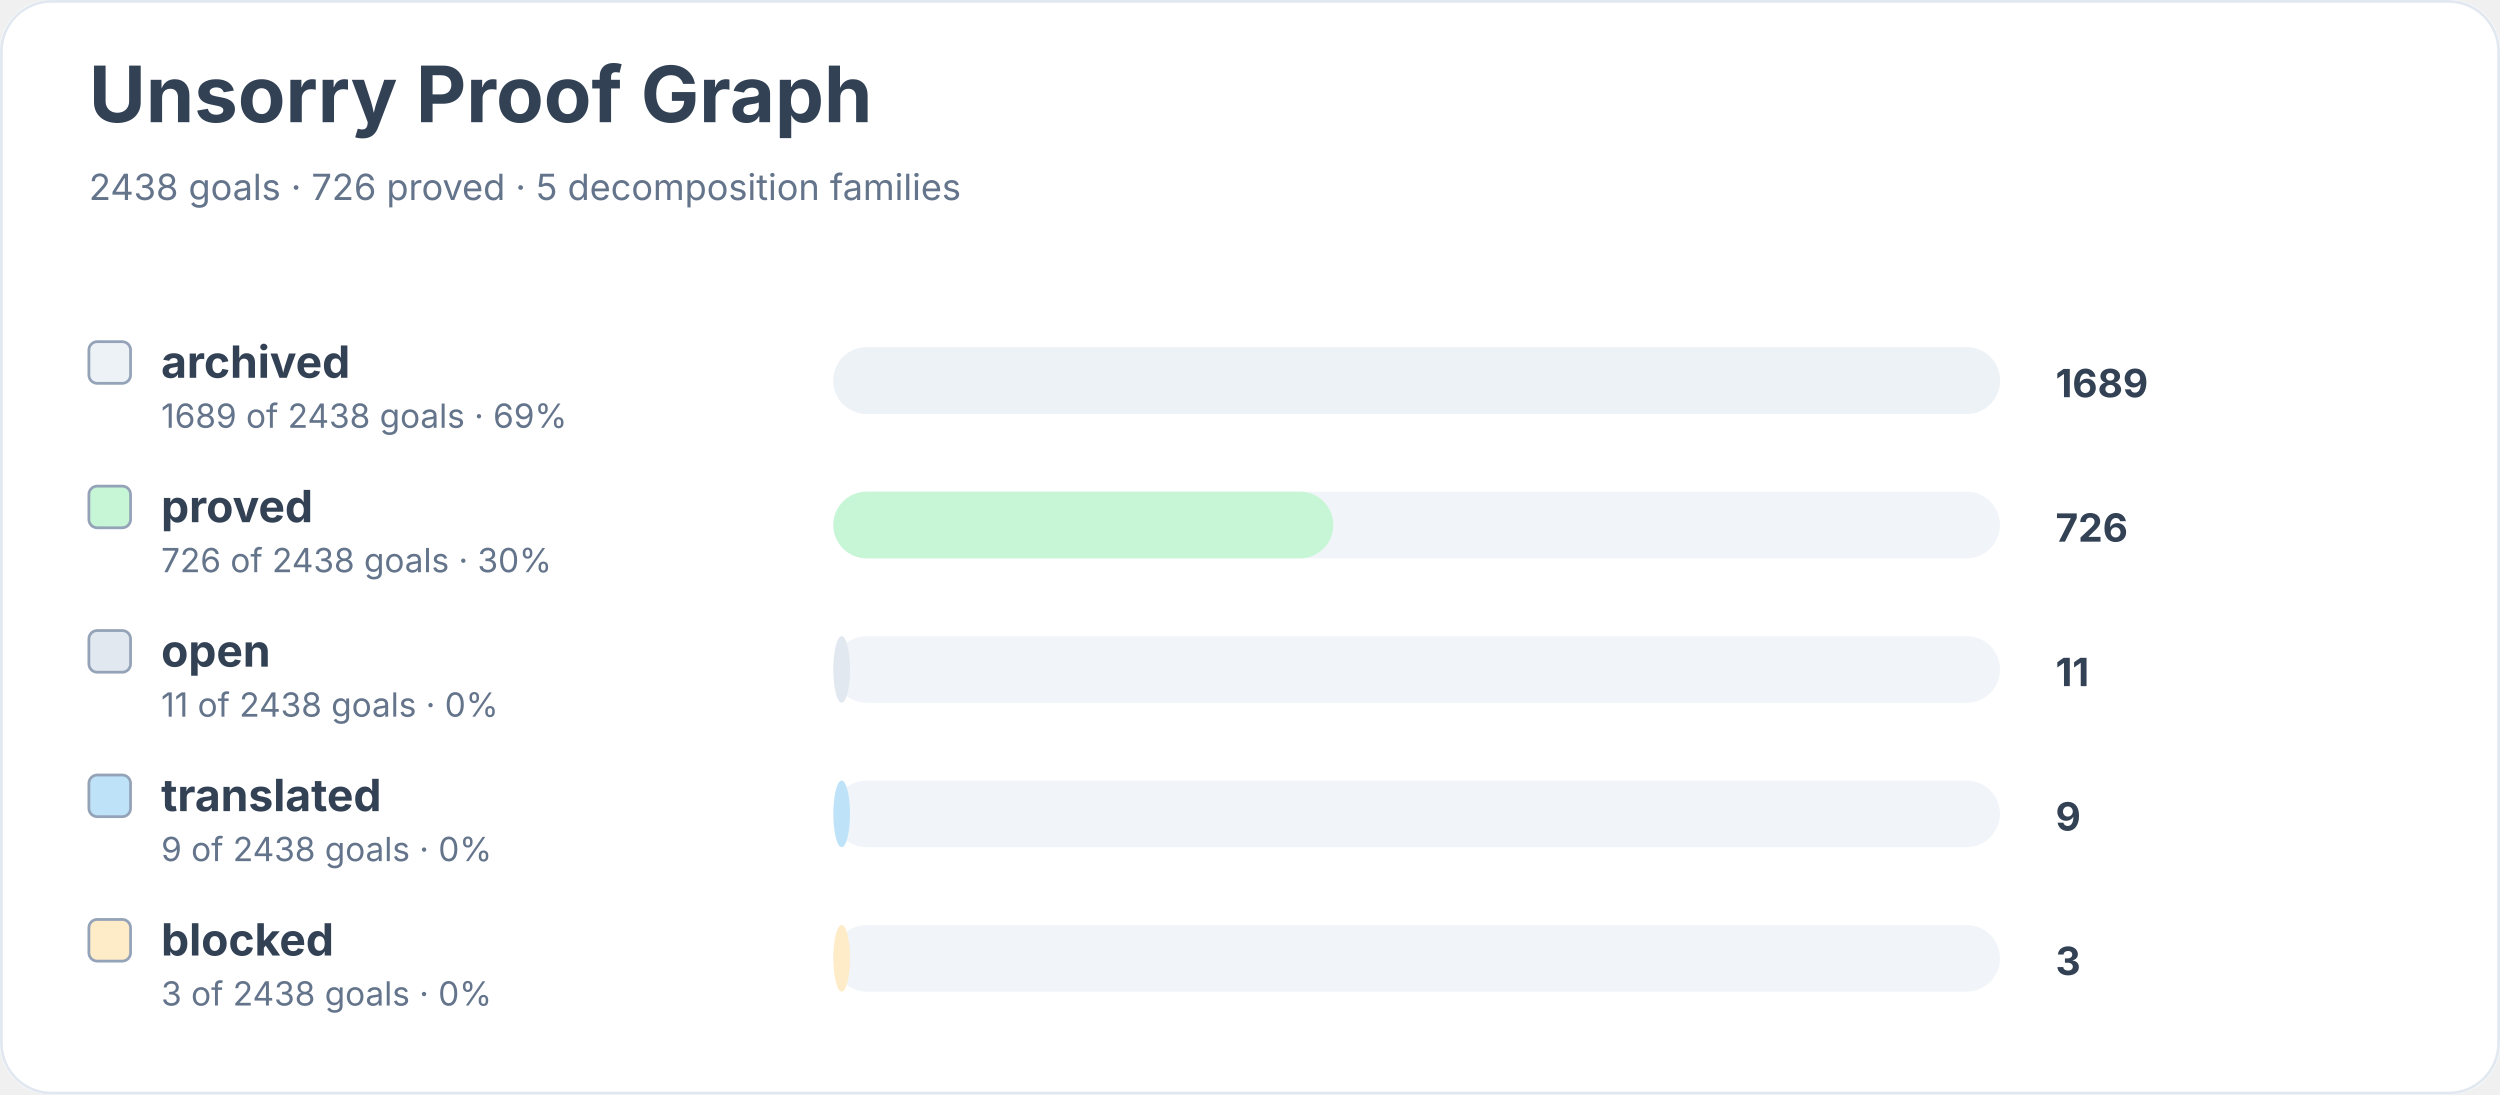
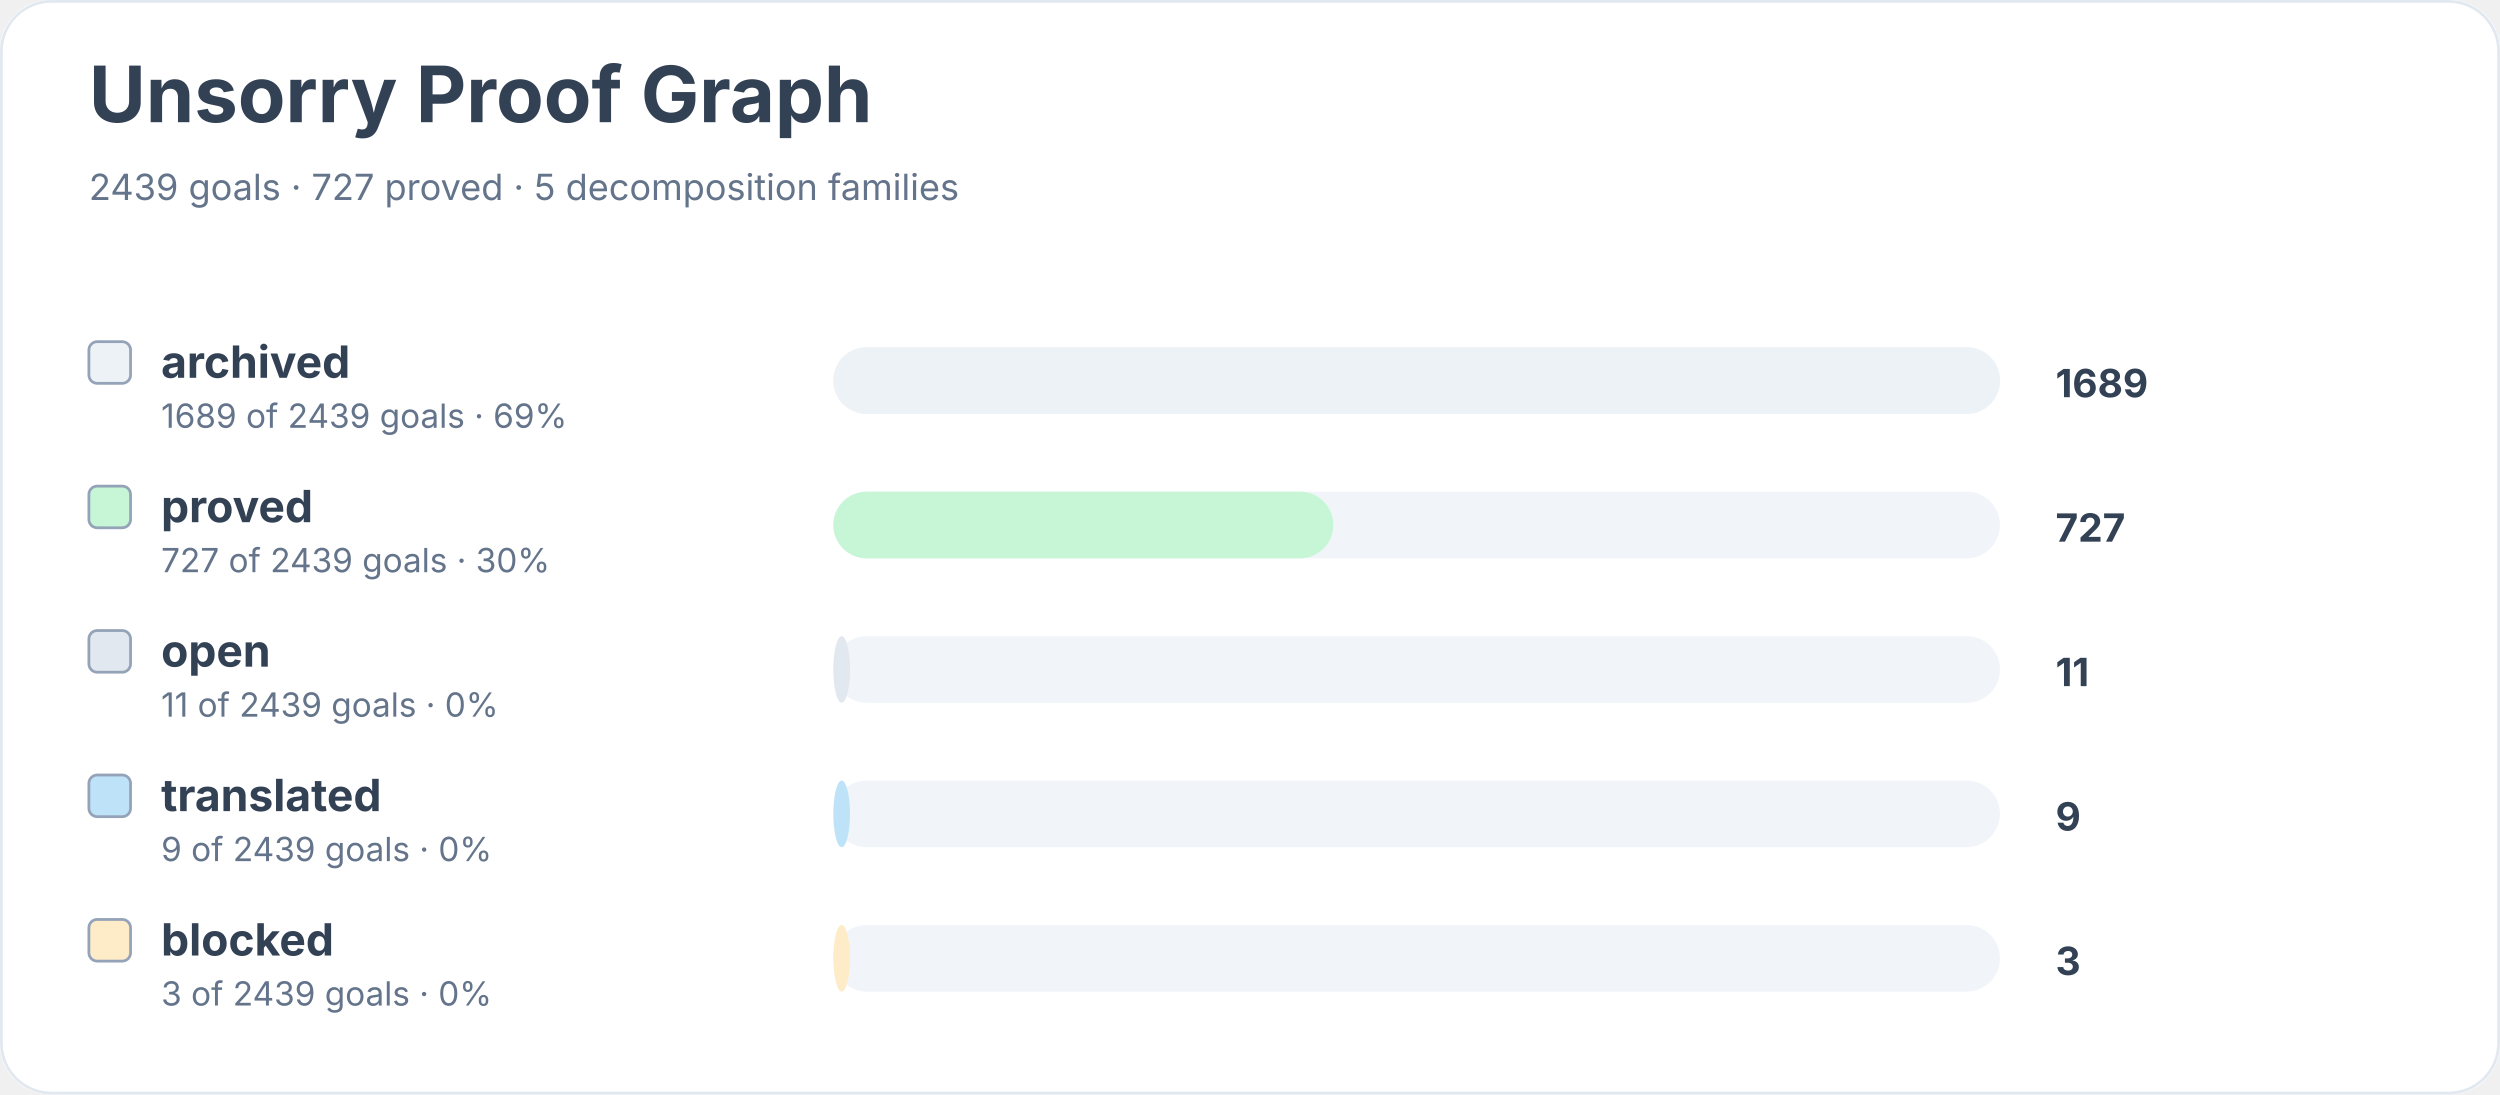
<svg xmlns="http://www.w3.org/2000/svg" width="900" height="394" viewBox="0 0 900 394" role="img" aria-labelledby="title desc">
  <rect width="900" height="100%" rx="18" fill="#ffffff" />
  <rect x="0.5" y="0.5" width="899" height="393" rx="18" fill="none" stroke="#e2e8f0" />
  <text x="32" y="44" font-family="Inter, system-ui, sans-serif" font-size="28" font-weight="700" fill="#334155">Unsorry Proof Graph</text>
-   <text x="32" y="72" font-family="Inter, system-ui, sans-serif" font-size="13" fill="#64748b">2438 goals · 726 proved · 5 decomposition families</text>
+   <text x="32" y="72" font-family="Inter, system-ui, sans-serif" font-size="13" fill="#64748b">2439 goals · 727 proved · 5 decomposition families</text>
  <rect x="32" y="123" width="15" height="15" rx="3" fill="#edf2f7" stroke="#94a3b8" />
  <text x="58" y="136" font-family="Inter, system-ui, sans-serif" font-size="16" font-weight="650" fill="#334155">archived</text>
-   <text x="58" y="154" font-family="Inter, system-ui, sans-serif" font-size="12" fill="#64748b">1689 of 2438 goals · 69%</text>
+   <text x="58" y="154" font-family="Inter, system-ui, sans-serif" font-size="12" fill="#64748b">1689 of 2439 goals · 69%</text>
  <rect x="300" y="125" width="420" height="24" rx="12" fill="#f1f5f9" />
  <rect x="300" y="125" width="420" height="24" rx="12" fill="#edf2f7" />
  <text x="740" y="143" font-family="Inter, system-ui, sans-serif" font-size="14" font-weight="700" fill="#334155">1689</text>
  <rect x="32" y="175" width="15" height="15" rx="3" fill="#c6f6d5" stroke="#94a3b8" />
  <text x="58" y="188" font-family="Inter, system-ui, sans-serif" font-size="16" font-weight="650" fill="#334155">proved</text>
-   <text x="58" y="206" font-family="Inter, system-ui, sans-serif" font-size="12" fill="#64748b">726 of 2438 goals · 30%</text>
+   <text x="58" y="206" font-family="Inter, system-ui, sans-serif" font-size="12" fill="#64748b">727 of 2439 goals · 30%</text>
  <rect x="300" y="177" width="420" height="24" rx="12" fill="#f1f5f9" />
  <rect x="300" y="177" width="180" height="24" rx="12" fill="#c6f6d5" />
-   <text x="740" y="195" font-family="Inter, system-ui, sans-serif" font-size="14" font-weight="700" fill="#334155">726</text>
+   <text x="740" y="195" font-family="Inter, system-ui, sans-serif" font-size="14" font-weight="700" fill="#334155">727</text>
  <rect x="32" y="227" width="15" height="15" rx="3" fill="#e2e8f0" stroke="#94a3b8" />
  <text x="58" y="240" font-family="Inter, system-ui, sans-serif" font-size="16" font-weight="650" fill="#334155">open</text>
-   <text x="58" y="258" font-family="Inter, system-ui, sans-serif" font-size="12" fill="#64748b">11 of 2438 goals · 0%</text>
+   <text x="58" y="258" font-family="Inter, system-ui, sans-serif" font-size="12" fill="#64748b">11 of 2439 goals · 0%</text>
  <rect x="300" y="229" width="420" height="24" rx="12" fill="#f1f5f9" />
  <rect x="300" y="229" width="6" height="24" rx="12" fill="#e2e8f0" />
  <text x="740" y="247" font-family="Inter, system-ui, sans-serif" font-size="14" font-weight="700" fill="#334155">11</text>
  <rect x="32" y="279" width="15" height="15" rx="3" fill="#bee3f8" stroke="#94a3b8" />
  <text x="58" y="292" font-family="Inter, system-ui, sans-serif" font-size="16" font-weight="650" fill="#334155">translated</text>
-   <text x="58" y="310" font-family="Inter, system-ui, sans-serif" font-size="12" fill="#64748b">9 of 2438 goals · 0%</text>
+   <text x="58" y="310" font-family="Inter, system-ui, sans-serif" font-size="12" fill="#64748b">9 of 2439 goals · 0%</text>
  <rect x="300" y="281" width="420" height="24" rx="12" fill="#f1f5f9" />
  <rect x="300" y="281" width="6" height="24" rx="12" fill="#bee3f8" />
  <text x="740" y="299" font-family="Inter, system-ui, sans-serif" font-size="14" font-weight="700" fill="#334155">9</text>
  <rect x="32" y="331" width="15" height="15" rx="3" fill="#feebc8" stroke="#94a3b8" />
  <text x="58" y="344" font-family="Inter, system-ui, sans-serif" font-size="16" font-weight="650" fill="#334155">blocked</text>
-   <text x="58" y="362" font-family="Inter, system-ui, sans-serif" font-size="12" fill="#64748b">3 of 2438 goals · 0%</text>
+   <text x="58" y="362" font-family="Inter, system-ui, sans-serif" font-size="12" fill="#64748b">3 of 2439 goals · 0%</text>
  <rect x="300" y="333" width="420" height="24" rx="12" fill="#f1f5f9" />
  <rect x="300" y="333" width="6" height="24" rx="12" fill="#feebc8" />
  <text x="740" y="351" font-family="Inter, system-ui, sans-serif" font-size="14" font-weight="700" fill="#334155">3</text>
</svg>
